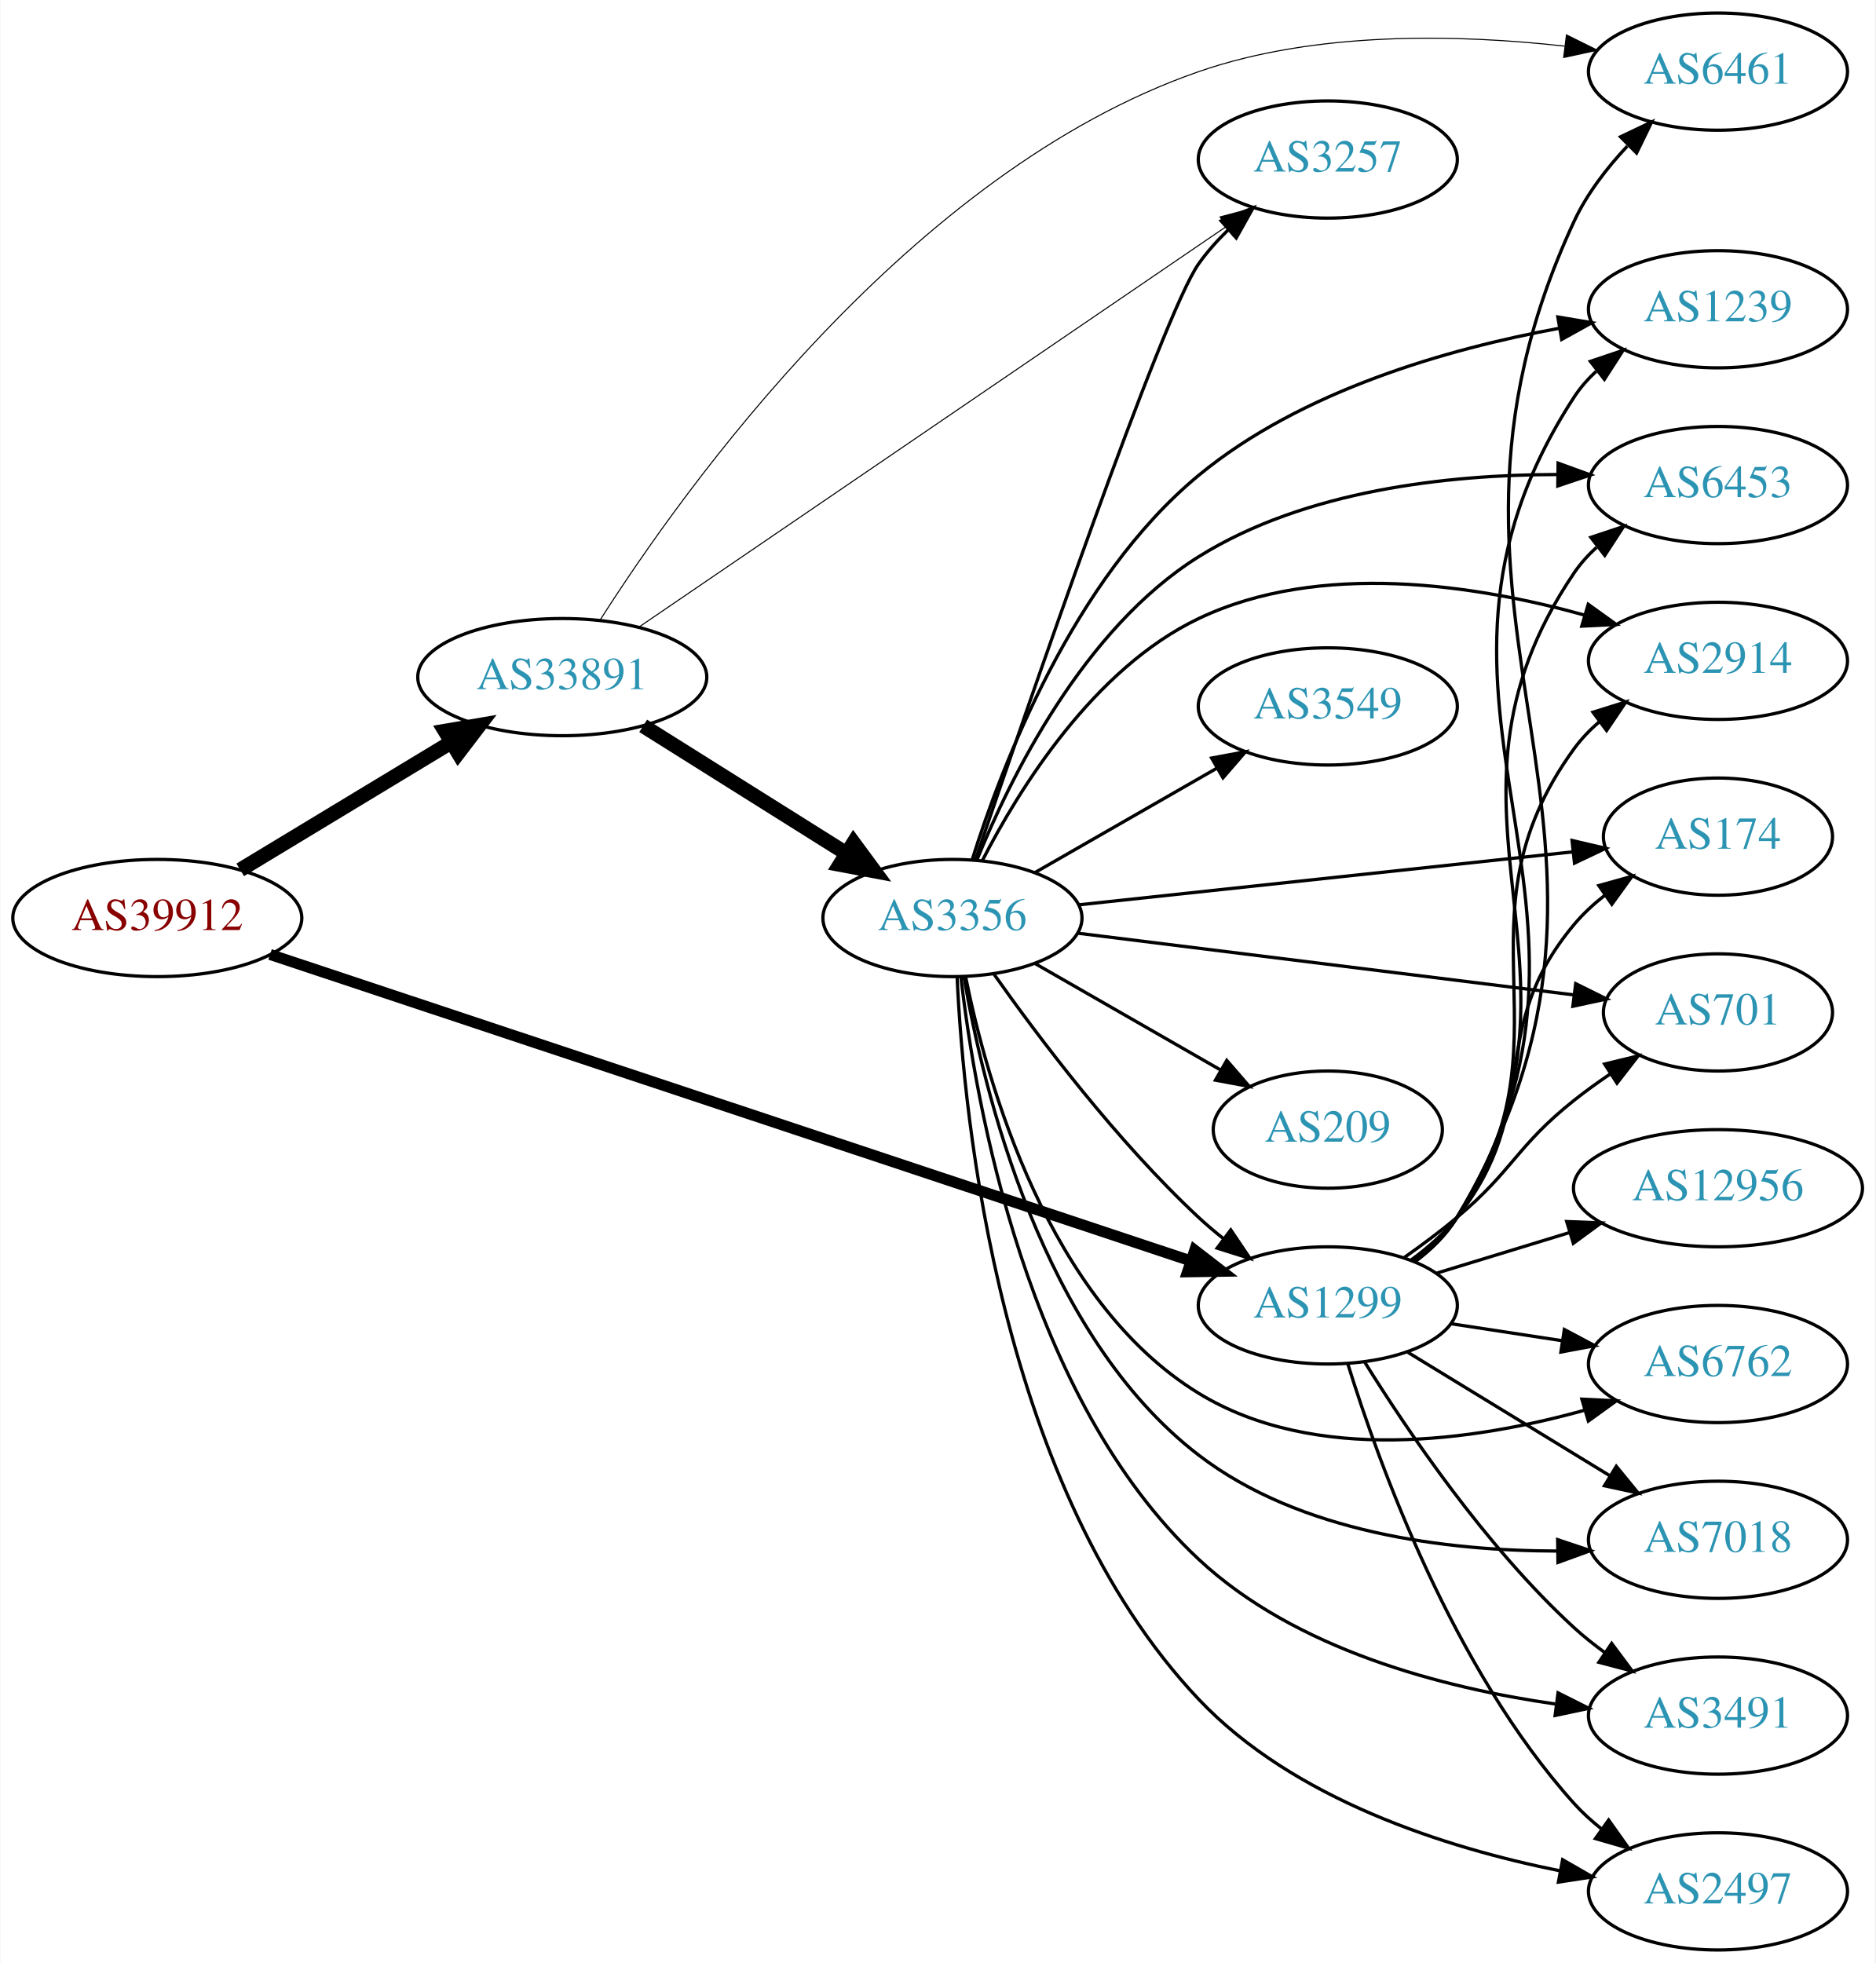
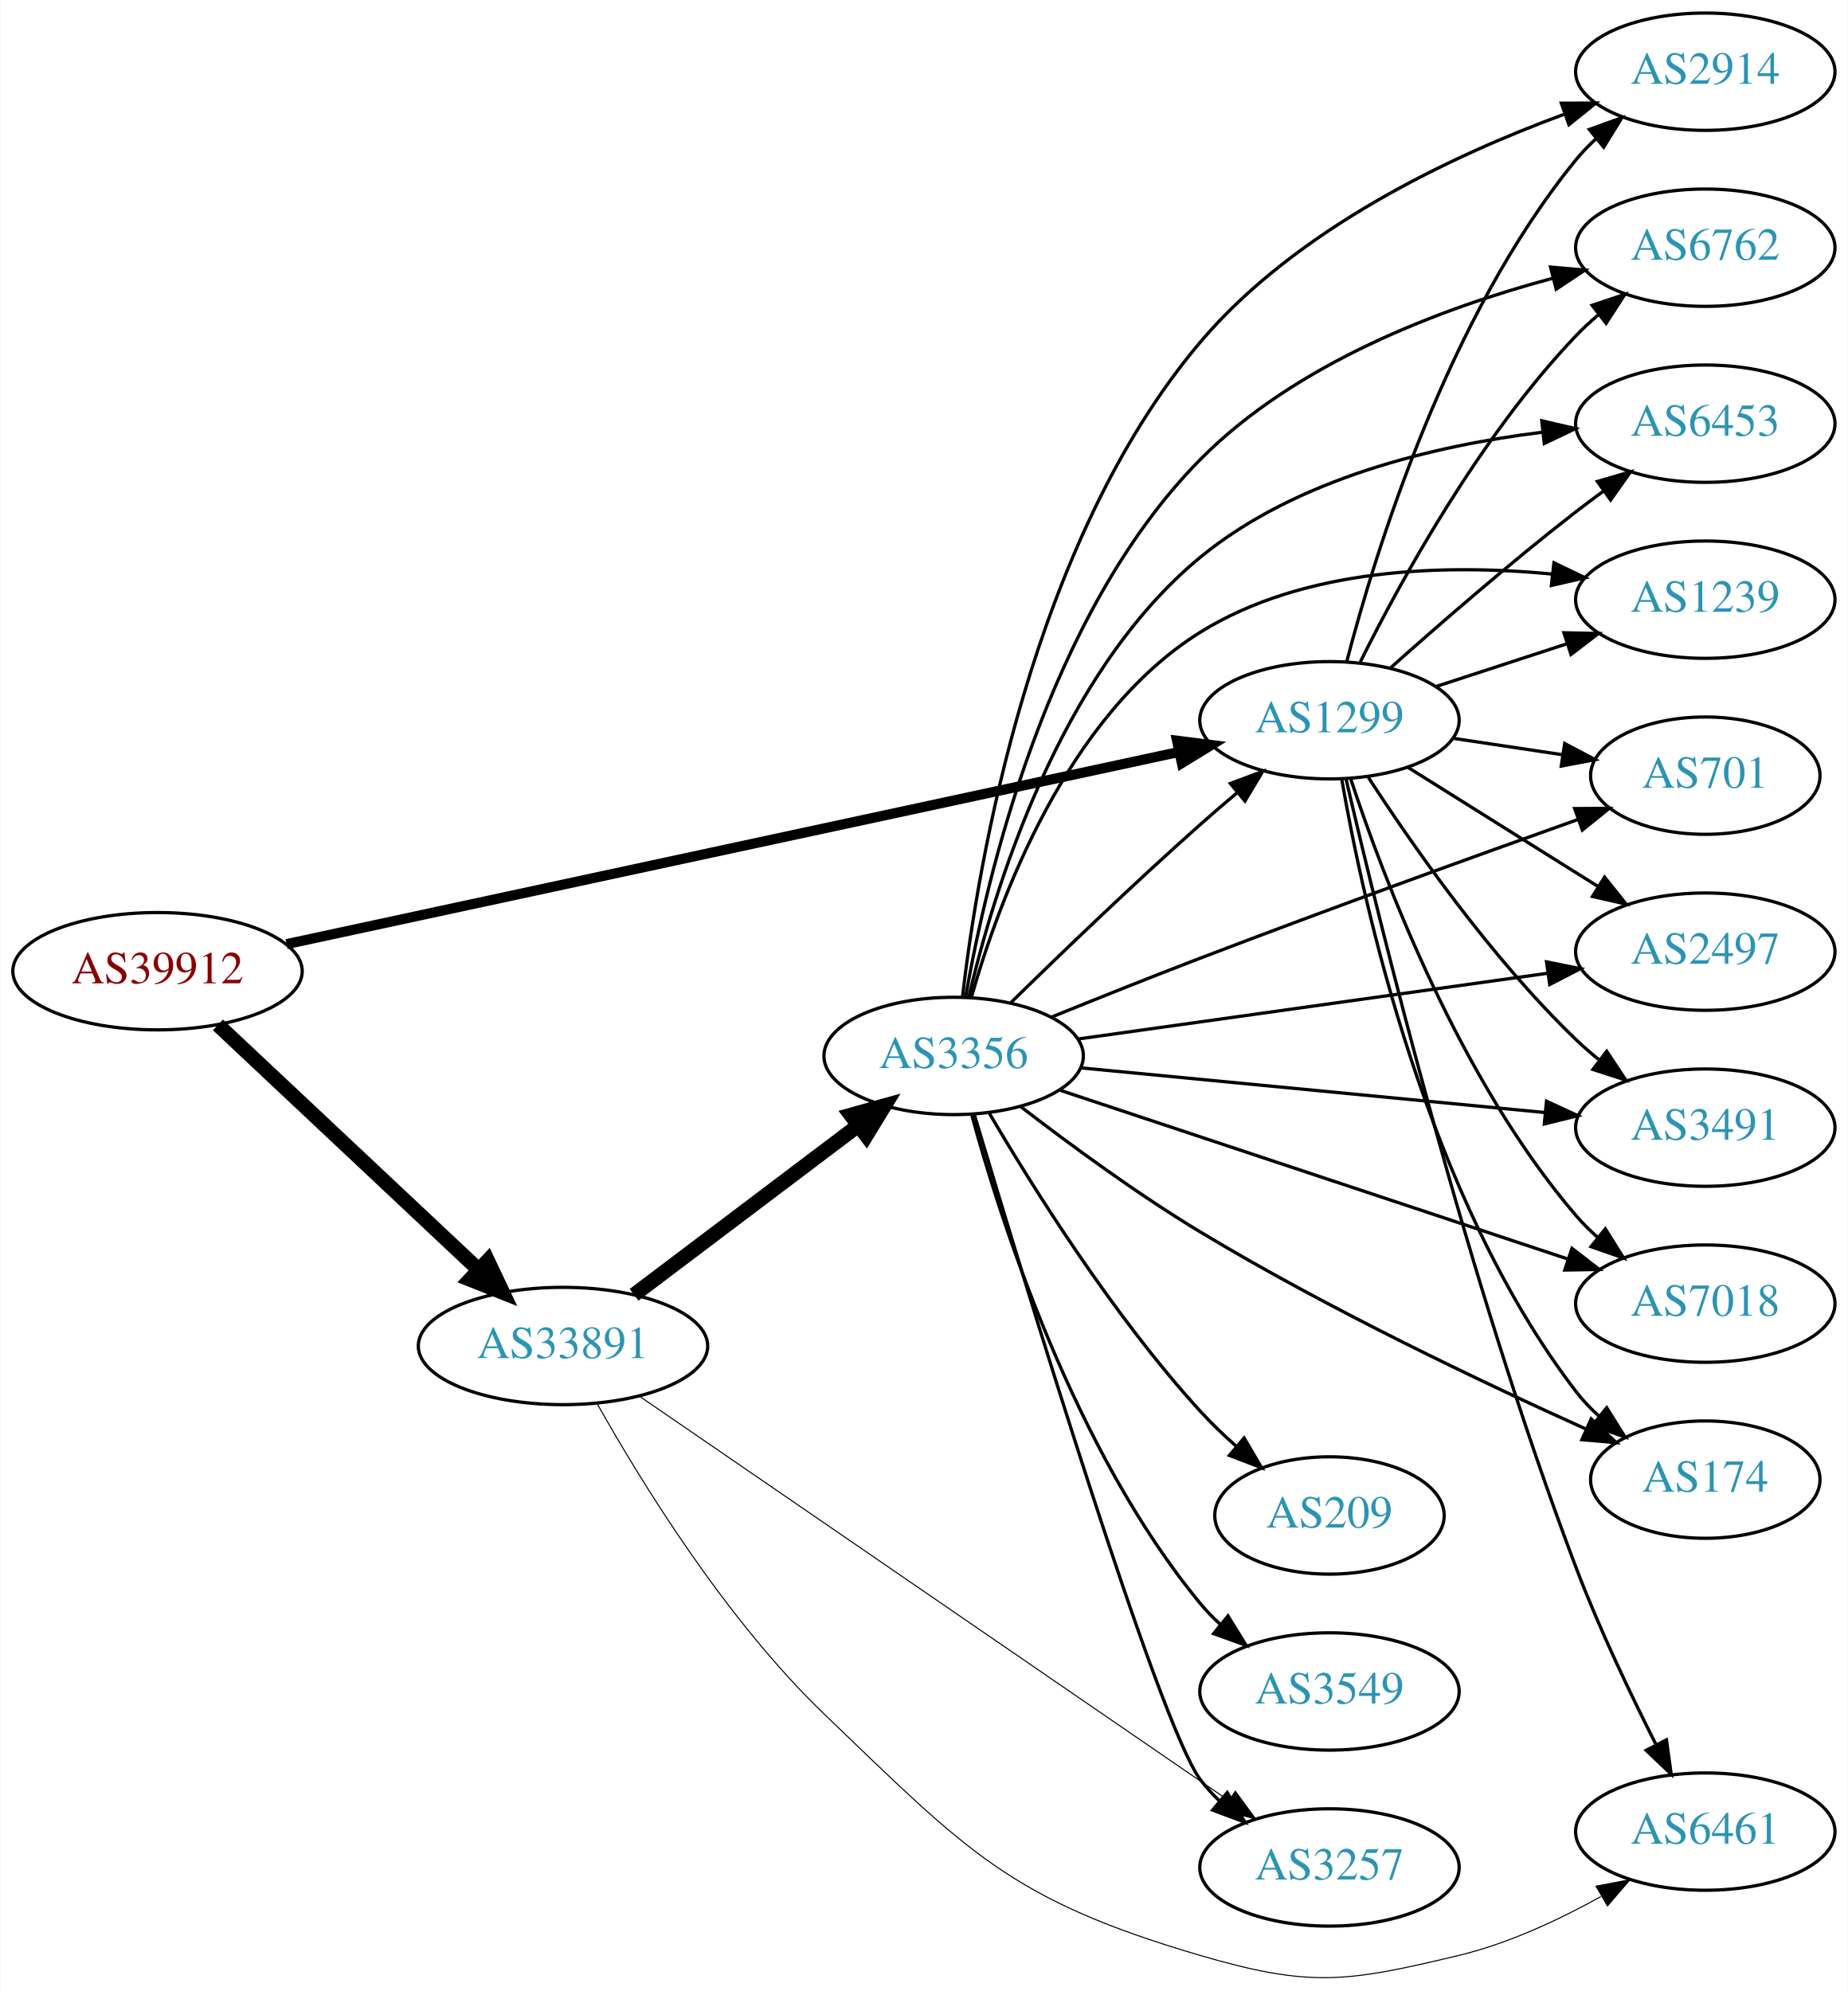
- <svg xmlns="http://www.w3.org/2000/svg" xmlns:xlink="http://www.w3.org/1999/xlink" width="576pt" height="603pt" viewBox="0.00 0.00 575.76 603.00">
-   <g id="graph0" class="graph" transform="scale(1 1) rotate(0) translate(4 599)">
-     <polygon fill="white" stroke="none" points="-4,4 -4,-599 571.762,-599 571.762,4 -4,4" />
+ <svg xmlns="http://www.w3.org/2000/svg" xmlns:xlink="http://www.w3.org/1999/xlink" width="567pt" height="611pt" viewBox="0.00 0.00 566.66 610.91">
+   <g id="graph0" class="graph" transform="scale(1 1) rotate(0) translate(4 606.908)">
+     <polygon fill="white" stroke="none" points="-4,4 -4,-606.908 562.663,-606.908 562.663,4 -4,4" />
    <g id="node1" class="node">
      <g id="a_node1">
        <a xlink:href="/asn/39912" xlink:title="AS39912 ~ oja.at GmbH [AT]">
-           <ellipse fill="#ffffff" stroke="black" cx="44.196" cy="-317" rx="44.393" ry="18" />
-           <text text-anchor="middle" x="44.196" y="-313.3" font-family="Times,serif" font-size="14.00" fill="#880000">AS39912</text>
+           <ellipse fill="#ffffff" stroke="black" cx="44.196" cy="-308.908" rx="44.393" ry="18" />
+           <text text-anchor="middle" x="44.196" y="-305.208" font-family="Times,serif" font-size="14.00" fill="#880000">AS39912</text>
        </a>
      </g>
    </g>
    <g id="node2" class="node">
      <g id="a_node2">
        <a xlink:href="/asn/1299" xlink:title="AS1299 ~ Telia Carrier [EU]">
-           <ellipse fill="#ffffff" stroke="black" cx="403.724" cy="-198" rx="39.794" ry="18" />
-           <text text-anchor="middle" x="403.724" y="-194.3" font-family="Times,serif" font-size="14.00" fill="#2c94b3">AS1299</text>
+           <ellipse fill="#ffffff" stroke="black" cx="403.724" cy="-385.908" rx="39.794" ry="18" />
+           <text text-anchor="middle" x="403.724" y="-382.208" font-family="Times,serif" font-size="14.00" fill="#2c94b3">AS1299</text>
        </a>
      </g>
    </g>
    <g id="edge1" class="edge">
-       <path fill="none" stroke="black" stroke-width="3.375" d="M78.831,-305.805C144.659,-283.895 290.295,-235.421 361.672,-211.664" />
-       <polygon fill="black" stroke="black" stroke-width="3.375" points="362.852,-214.96 371.235,-208.481 360.641,-208.318 362.852,-214.96" />
+       <path fill="none" stroke="black" stroke-width="3.094" d="M83.797,-317.222C150.4,-331.566 286.566,-360.892 357.497,-376.168" />
+       <polygon fill="black" stroke="black" stroke-width="3.094" points="356.96,-379.633 367.472,-378.316 358.434,-372.789 356.96,-379.633" />
    </g>
    <g id="node3" class="node">
      <g id="a_node3">
        <a xlink:href="/asn/33891" xlink:title="AS33891 ~ CORE-BACKBONE GMBH GLOBAL NETWORK [DE]">
-           <ellipse fill="#ffffff" stroke="black" cx="168.588" cy="-391" rx="44.393" ry="18" />
-           <text text-anchor="middle" x="168.588" y="-387.3" font-family="Times,serif" font-size="14.00" fill="#2c94b3">AS33891</text>
+           <ellipse fill="#ffffff" stroke="black" cx="168.588" cy="-193.908" rx="44.393" ry="18" />
+           <text text-anchor="middle" x="168.588" y="-190.208" font-family="Times,serif" font-size="14.00" fill="#2c94b3">AS33891</text>
        </a>
      </g>
    </g>
    <g id="edge2" class="edge">
-       <path fill="none" stroke="black" stroke-width="4.5" d="M69.67,-331.797C88.265,-343.04 114.038,-358.623 134.475,-370.979" />
-       <polygon fill="black" stroke="black" stroke-width="4.5" points="132.562,-374.424 143.157,-376.228 136.637,-367.685 132.562,-374.424" />
+       <path fill="none" stroke="black" stroke-width="4.5" d="M62.732,-292.432C83.636,-272.791 118.721,-239.824 142.494,-217.488" />
+       <polygon fill="black" stroke="black" stroke-width="4.5" points="145.493,-220.072 150.085,-210.355 140.101,-214.333 145.493,-220.072" />
    </g>
    <g id="node4" class="node">
      <g id="a_node4">
-         <a xlink:href="/asn/6453" xlink:title="AS6453 ~ TATA COMMUNICATIONS (AMERICA) INC [US]">
-           <ellipse fill="#ffffff" stroke="black" cx="523.566" cy="-450" rx="39.794" ry="18" />
-           <text text-anchor="middle" x="523.566" y="-446.3" font-family="Times,serif" font-size="14.00" fill="#2c94b3">AS6453</text>
+         <a xlink:href="/asn/2914" xlink:title="AS2914 ~ NTT America, Inc. [US]">
+           <ellipse fill="#ffffff" stroke="black" cx="519.017" cy="-584.908" rx="39.794" ry="18" />
+           <text text-anchor="middle" x="519.017" y="-581.208" font-family="Times,serif" font-size="14.00" fill="#2c94b3">AS2914</text>
        </a>
      </g>
    </g>
    <g id="edge3" class="edge">
-       <path fill="none" stroke="black" d="M430.193,-211.509C435.241,-215.258 440.011,-219.764 443.37,-225 491.668,-300.282 429.162,-348.979 479.37,-423 481.306,-425.854 483.655,-428.466 486.246,-430.842" />
-       <polygon fill="black" stroke="black" points="484.519,-433.93 494.573,-437.272 488.797,-428.39 484.519,-433.93" />
+       <path fill="none" stroke="black" d="M409.039,-403.97C417.721,-437.34 439.921,-509.642 479.37,-557.908 481.215,-560.166 483.296,-562.318 485.509,-564.351" />
+       <polygon fill="black" stroke="black" points="483.44,-567.179 493.405,-570.778 487.859,-561.75 483.44,-567.179" />
    </g>
    <g id="node5" class="node">
      <g id="a_node5">
-         <a xlink:href="/asn/2914" xlink:title="AS2914 ~ NTT America, Inc. [US]">
-           <ellipse fill="#ffffff" stroke="black" cx="523.566" cy="-396" rx="39.794" ry="18" />
-           <text text-anchor="middle" x="523.566" y="-392.3" font-family="Times,serif" font-size="14.00" fill="#2c94b3">AS2914</text>
+         <a xlink:href="/asn/6762" xlink:title="AS6762 ~ TELECOM ITALIA SPARKLE S.p.A. [IT]">
+           <ellipse fill="#ffffff" stroke="black" cx="519.017" cy="-530.908" rx="39.794" ry="18" />
+           <text text-anchor="middle" x="519.017" y="-527.208" font-family="Times,serif" font-size="14.00" fill="#2c94b3">AS6762</text>
        </a>
      </g>
    </g>
    <g id="edge4" class="edge">
-       <path fill="none" stroke="black" d="M429.942,-211.675C435.003,-215.416 439.843,-219.877 443.37,-225 480.782,-279.336 440.581,-315.639 479.37,-369 481.58,-372.04 484.247,-374.815 487.158,-377.329" />
-       <polygon fill="black" stroke="black" points="485.175,-380.216 495.288,-383.377 489.353,-374.6 485.175,-380.216" />
+       <path fill="none" stroke="black" d="M413.195,-403.821C425.394,-428.351 449.733,-472.883 479.37,-503.908 481.437,-506.072 483.702,-508.169 486.066,-510.173" />
+       <polygon fill="black" stroke="black" points="484.297,-513.23 494.343,-516.596 488.589,-507.7 484.297,-513.23" />
    </g>
    <g id="node6" class="node">
      <g id="a_node6">
-         <a xlink:href="/asn/174" xlink:title="AS174 ~ Cogent Communications [US]">
-           <ellipse fill="#ffffff" stroke="black" cx="523.566" cy="-342" rx="35.194" ry="18" />
-           <text text-anchor="middle" x="523.566" y="-338.3" font-family="Times,serif" font-size="14.00" fill="#2c94b3">AS174</text>
+         <a xlink:href="/asn/6453" xlink:title="AS6453 ~ TATA COMMUNICATIONS (AMERICA) INC [US]">
+           <ellipse fill="#ffffff" stroke="black" cx="519.017" cy="-476.908" rx="39.794" ry="18" />
+           <text text-anchor="middle" x="519.017" y="-473.208" font-family="Times,serif" font-size="14.00" fill="#2c94b3">AS6453</text>
        </a>
      </g>
    </g>
    <g id="edge5" class="edge">
-       <path fill="none" stroke="black" d="M429.44,-212.047C434.527,-215.768 439.504,-220.127 443.37,-225 470.148,-258.748 451.738,-281.948 479.37,-315 482.114,-318.282 485.364,-321.288 488.83,-324.005" />
-       <polygon fill="black" stroke="black" points="486.966,-326.972 497.173,-329.813 490.966,-321.227 486.966,-326.972" />
+       <path fill="none" stroke="black" d="M422.408,-401.939C437.277,-415.204 459.266,-434.328 479.37,-449.908 482.106,-452.028 484.992,-454.184 487.904,-456.307" />
+       <polygon fill="black" stroke="black" points="485.905,-459.18 496.078,-462.142 489.972,-453.483 485.905,-459.18" />
    </g>
    <g id="node7" class="node">
      <g id="a_node7">
-         <a xlink:href="/asn/6762" xlink:title="AS6762 ~ TELECOM ITALIA SPARKLE S.p.A. [IT]">
-           <ellipse fill="#ffffff" stroke="black" cx="523.566" cy="-180" rx="39.794" ry="18" />
-           <text text-anchor="middle" x="523.566" y="-176.3" font-family="Times,serif" font-size="14.00" fill="#2c94b3">AS6762</text>
+         <a xlink:href="/asn/1239" xlink:title="AS1239 ~ Sprint [US]">
+           <ellipse fill="#ffffff" stroke="black" cx="519.017" cy="-422.908" rx="39.794" ry="18" />
+           <text text-anchor="middle" x="519.017" y="-419.208" font-family="Times,serif" font-size="14.00" fill="#2c94b3">AS1239</text>
        </a>
      </g>
    </g>
    <g id="edge6" class="edge">
-       <path fill="none" stroke="black" d="M441.687,-192.354C452.436,-190.712 464.323,-188.896 475.6,-187.174" />
-       <polygon fill="black" stroke="black" points="476.378,-190.596 485.735,-185.626 475.321,-183.676 476.378,-190.596" />
+       <path fill="none" stroke="black" d="M436.282,-396.215C448.7,-400.27 463.133,-404.984 476.384,-409.312" />
+       <polygon fill="black" stroke="black" points="475.642,-412.751 486.235,-412.529 477.815,-406.097 475.642,-412.751" />
    </g>
    <g id="node8" class="node">
      <g id="a_node8">
-         <a xlink:href="/asn/7018" xlink:title="AS7018 ~ AT&amp;T Services, Inc. [US]">
-           <ellipse fill="#ffffff" stroke="black" cx="523.566" cy="-126" rx="39.794" ry="18" />
-           <text text-anchor="middle" x="523.566" y="-122.3" font-family="Times,serif" font-size="14.00" fill="#2c94b3">AS7018</text>
+         <a xlink:href="/asn/701" xlink:title="AS701 ~ UUNET [US]">
+           <ellipse fill="#ffffff" stroke="black" cx="519.017" cy="-368.908" rx="35.194" ry="18" />
+           <text text-anchor="middle" x="519.017" y="-365.208" font-family="Times,serif" font-size="14.00" fill="#2c94b3">AS701</text>
        </a>
      </g>
    </g>
    <g id="edge7" class="edge">
-       <path fill="none" stroke="black" d="M428.288,-183.603C446.111,-172.713 470.784,-157.638 490.419,-145.642" />
-       <polygon fill="black" stroke="black" points="492.335,-148.573 499.043,-140.372 488.685,-142.599 492.335,-148.573" />
+       <path fill="none" stroke="black" d="M441.507,-380.389C452.291,-378.771 464.174,-376.988 475.295,-375.319" />
+       <polygon fill="black" stroke="black" points="475.87,-378.772 485.239,-373.827 474.831,-371.85 475.87,-378.772" />
    </g>
    <g id="node9" class="node">
      <g id="a_node9">
-         <a xlink:href="/asn/3491" xlink:title="AS3491 ~ PCCW Global, Inc. [US]">
-           <ellipse fill="#ffffff" stroke="black" cx="523.566" cy="-72" rx="39.794" ry="18" />
-           <text text-anchor="middle" x="523.566" y="-68.3" font-family="Times,serif" font-size="14.00" fill="#2c94b3">AS3491</text>
+         <a xlink:href="/asn/2497" xlink:title="AS2497 ~ Internet Initiative Japan Inc. [JP]">
+           <ellipse fill="#ffffff" stroke="black" cx="519.017" cy="-314.908" rx="39.794" ry="18" />
+           <text text-anchor="middle" x="519.017" y="-311.208" font-family="Times,serif" font-size="14.00" fill="#2c94b3">AS2497</text>
        </a>
      </g>
    </g>
    <g id="edge8" class="edge">
-       <path fill="none" stroke="black" d="M414.971,-180.729C428.041,-159.684 452.23,-123.866 479.37,-99 482.294,-96.321 485.52,-93.752 488.851,-91.337" />
-       <polygon fill="black" stroke="black" points="490.908,-94.171 497.237,-85.674 486.991,-88.369 490.908,-94.171" />
+       <path fill="none" stroke="black" d="M427.65,-371.541C444.431,-361.024 467.419,-346.618 486.009,-334.968" />
+       <polygon fill="black" stroke="black" points="488.121,-337.775 494.735,-329.499 484.403,-331.843 488.121,-337.775" />
    </g>
    <g id="node10" class="node">
      <g id="a_node10">
-         <a xlink:href="/asn/6461" xlink:title="AS6461 ~ ZAYO-6461 [US]">
-           <ellipse fill="#ffffff" stroke="black" cx="523.566" cy="-577" rx="39.794" ry="18" />
-           <text text-anchor="middle" x="523.566" y="-573.3" font-family="Times,serif" font-size="14.00" fill="#2c94b3">AS6461</text>
+         <a xlink:href="/asn/3491" xlink:title="AS3491 ~ PCCW Global, Inc. [US]">
+           <ellipse fill="#ffffff" stroke="black" cx="519.017" cy="-260.908" rx="39.794" ry="18" />
+           <text text-anchor="middle" x="519.017" y="-257.208" font-family="Times,serif" font-size="14.00" fill="#2c94b3">AS3491</text>
        </a>
      </g>
    </g>
    <g id="edge9" class="edge">
-       <path fill="none" stroke="black" d="M430.439,-211.356C435.474,-215.113 440.177,-219.662 443.37,-225 513.663,-342.52 421.596,-406.846 479.37,-531 483.29,-539.424 489.354,-547.315 495.711,-554.102" />
-       <polygon fill="black" stroke="black" points="493.632,-556.97 503.197,-561.528 498.562,-552 493.632,-556.97" />
+       <path fill="none" stroke="black" d="M415.455,-368.683C428.828,-348.039 453.138,-313.084 479.37,-287.908 481.529,-285.836 483.86,-283.805 486.269,-281.846" />
+       <polygon fill="black" stroke="black" points="488.776,-284.337 494.628,-275.505 484.546,-278.761 488.776,-284.337" />
    </g>
    <g id="node11" class="node">
      <g id="a_node11">
-         <a xlink:href="/asn/2497" xlink:title="AS2497 ~ Internet Initiative Japan Inc. [JP]">
-           <ellipse fill="#ffffff" stroke="black" cx="523.566" cy="-18" rx="39.794" ry="18" />
-           <text text-anchor="middle" x="523.566" y="-14.3" font-family="Times,serif" font-size="14.00" fill="#2c94b3">AS2497</text>
+         <a xlink:href="/asn/7018" xlink:title="AS7018 ~ AT&amp;T Services, Inc. [US]">
+           <ellipse fill="#ffffff" stroke="black" cx="519.017" cy="-206.908" rx="39.794" ry="18" />
+           <text text-anchor="middle" x="519.017" y="-203.208" font-family="Times,serif" font-size="14.00" fill="#2c94b3">AS7018</text>
        </a>
      </g>
    </g>
    <g id="edge10" class="edge">
-       <path fill="none" stroke="black" d="M409.856,-180.09C419.361,-149.45 442.191,-86.292 479.37,-45 481.885,-42.207 484.756,-39.597 487.794,-37.186" />
-       <polygon fill="black" stroke="black" points="489.978,-39.928 496.102,-31.282 485.923,-34.222 489.978,-39.928" />
+       <path fill="none" stroke="black" d="M410.27,-367.83C420.251,-337.512 443.587,-275.646 479.37,-233.908 481.318,-231.637 483.498,-229.463 485.803,-227.406" />
+       <polygon fill="black" stroke="black" points="488.34,-229.859 493.974,-220.887 483.974,-224.388 488.34,-229.859" />
    </g>
    <g id="node12" class="node">
      <g id="a_node12">
-         <a xlink:href="/asn/12956" xlink:title="AS12956 ~ TELXIUS [ES]">
-           <ellipse fill="#ffffff" stroke="black" cx="523.566" cy="-234" rx="44.393" ry="18" />
-           <text text-anchor="middle" x="523.566" y="-230.3" font-family="Times,serif" font-size="14.00" fill="#2c94b3">AS12956</text>
+         <a xlink:href="/asn/6461" xlink:title="AS6461 ~ Zayo Bandwidth [US]">
+           <ellipse fill="#ffffff" stroke="black" cx="519.017" cy="-44.908" rx="39.794" ry="18" />
+           <text text-anchor="middle" x="519.017" y="-41.209" font-family="Times,serif" font-size="14.00" fill="#2c94b3">AS6461</text>
        </a>
      </g>
    </g>
    <g id="edge11" class="edge">
-       <path fill="none" stroke="black" d="M437.237,-207.932C449.845,-211.784 464.488,-216.258 478.047,-220.4" />
-       <polygon fill="black" stroke="black" points="477.098,-223.769 487.684,-223.344 479.143,-217.075 477.098,-223.769" />
+       <path fill="none" stroke="black" d="M408.798,-367.924C418.707,-325.211 445.741,-214.612 479.37,-125.908 486.414,-107.328 496.031,-87.158 503.909,-71.594" />
+       <polygon fill="black" stroke="black" points="507.097,-73.047 508.551,-62.553 500.87,-69.85 507.097,-73.047" />
    </g>
    <g id="node13" class="node">
      <g id="a_node13">
-         <a xlink:href="/asn/1239" xlink:title="AS1239 ~ Sprint [US]">
-           <ellipse fill="#ffffff" stroke="black" cx="523.566" cy="-504" rx="39.794" ry="18" />
-           <text text-anchor="middle" x="523.566" y="-500.3" font-family="Times,serif" font-size="14.00" fill="#2c94b3">AS1239</text>
+         <a xlink:href="/asn/174" xlink:title="AS174 ~ Cogent Communications [US]">
+           <ellipse fill="#ffffff" stroke="black" cx="519.017" cy="-152.908" rx="35.194" ry="18" />
+           <text text-anchor="middle" x="519.017" y="-149.208" font-family="Times,serif" font-size="14.00" fill="#2c94b3">AS174</text>
        </a>
      </g>
    </g>
    <g id="edge12" class="edge">
-       <path fill="none" stroke="black" d="M430.341,-211.416C435.381,-215.17 440.111,-219.702 443.37,-225 502.644,-321.367 417.65,-382.181 479.37,-477 481.252,-479.891 483.563,-482.527 486.128,-484.92" />
-       <polygon fill="black" stroke="black" points="484.376,-487.991 494.415,-491.377 488.678,-482.47 484.376,-487.991" />
+       <path fill="none" stroke="black" d="M407.473,-367.892C414.044,-329.762 433.646,-239.52 479.37,-179.908 481.413,-177.246 483.792,-174.743 486.348,-172.418" />
+       <polygon fill="black" stroke="black" points="488.761,-174.97 494.387,-165.992 484.39,-169.503 488.761,-174.97" />
+     </g>
+     <g id="edge15" class="edge">
+       <path fill="none" stroke="black" stroke-width="0.321" d="M179.046,-176.255C192.343,-152.57 218.37,-110.11 248.784,-80.909 292.705,-38.739 305.651,-24.046 364.077,-6.908 397.894,3.01 409.101,1.312 443.37,-6.908 458.504,-10.539 474.031,-17.775 486.976,-24.968" />
+       <polygon fill="black" stroke="black" stroke-width="0.321" points="485.498,-28.157 495.904,-30.146 489.01,-22.101 485.498,-28.157" />
    </g>
    <g id="node14" class="node">
      <g id="a_node14">
-         <a xlink:href="/asn/701" xlink:title="AS701 ~ UUNET [US]">
-           <ellipse fill="#ffffff" stroke="black" cx="523.566" cy="-288" rx="35.194" ry="18" />
-           <text text-anchor="middle" x="523.566" y="-284.3" font-family="Times,serif" font-size="14.00" fill="#2c94b3">AS701</text>
+         <a xlink:href="/asn/3356" xlink:title="AS3356 ~ Level 3 Parent, LLC [US]">
+           <ellipse fill="#ffffff" stroke="black" cx="288.431" cy="-282.908" rx="39.794" ry="18" />
+           <text text-anchor="middle" x="288.431" y="-279.208" font-family="Times,serif" font-size="14.00" fill="#2c94b3">AS3356</text>
        </a>
      </g>
    </g>
    <g id="edge13" class="edge">
-       <path fill="none" stroke="black" d="M427.291,-212.774C432.696,-216.58 438.352,-220.794 443.37,-225 460.711,-239.536 461.663,-246.913 479.37,-261 482.891,-263.801 486.719,-266.555 490.592,-269.17" />
-       <polygon fill="black" stroke="black" points="488.745,-272.144 499.042,-274.638 492.548,-266.267 488.745,-272.144" />
-     </g>
-     <g id="edge16" class="edge">
-       <path fill="none" stroke="black" stroke-width="0.321" d="M180.187,-408.503C205.715,-448.621 275.14,-546.13 364.077,-577 400.316,-589.579 444.088,-588.457 476.44,-584.827" />
-       <polygon fill="black" stroke="black" stroke-width="0.321" points="477.027,-588.281 486.519,-583.574 476.164,-581.334 477.027,-588.281" />
+       <path fill="none" stroke="black" stroke-width="4.5" d="M190.385,-209.615C209.518,-224.065 238.049,-245.613 259.229,-261.609" />
+       <polygon fill="black" stroke="black" stroke-width="4.5" points="256.883,-264.772 267.236,-267.656 261.629,-258.487 256.883,-264.772" />
    </g>
    <g id="node15" class="node">
      <g id="a_node15">
-         <a xlink:href="/asn/3356" xlink:title="AS3356 ~ Level 3 Parent, LLC [US]">
-           <ellipse fill="#ffffff" stroke="black" cx="288.431" cy="-317" rx="39.794" ry="18" />
-           <text text-anchor="middle" x="288.431" y="-313.3" font-family="Times,serif" font-size="14.00" fill="#2c94b3">AS3356</text>
+         <a xlink:href="/asn/3257" xlink:title="AS3257 ~ GTT [DE]">
+           <ellipse fill="#ffffff" stroke="black" cx="403.724" cy="-33.908" rx="39.794" ry="18" />
+           <text text-anchor="middle" x="403.724" y="-30.209" font-family="Times,serif" font-size="14.00" fill="#2c94b3">AS3257</text>
        </a>
      </g>
    </g>
    <g id="edge14" class="edge">
-       <path fill="none" stroke="black" stroke-width="4.5" d="M193.435,-376.025C211.399,-364.745 236.2,-349.171 255.816,-336.853" />
-       <polygon fill="black" stroke="black" stroke-width="4.5" points="258.046,-340.102 264.421,-331.449 253.858,-333.433 258.046,-340.102" />
+       <path fill="none" stroke="black" stroke-width="0.321" d="M191.942,-178.567C234.108,-149.629 325.396,-86.978 372.798,-54.447" />
+       <polygon fill="black" stroke="black" stroke-width="0.321" points="374.851,-57.282 381.116,-48.738 370.89,-51.511 374.851,-57.282" />
+     </g>
+     <g id="edge21" class="edge">
+       <path fill="none" stroke="black" d="M306.02,-299.318C320.946,-313.929 343.613,-335.742 364.077,-353.908 367.713,-357.136 371.601,-360.477 375.457,-363.729" />
+       <polygon fill="black" stroke="black" points="373.316,-366.501 383.239,-370.214 377.797,-361.123 373.316,-366.501" />
+     </g>
+     <g id="edge18" class="edge">
+       <path fill="none" stroke="black" d="M291.133,-300.959C295.809,-341.414 312.175,-440.587 364.077,-501.908 393.446,-536.607 441.117,-559.109 475.636,-571.812" />
+       <polygon fill="black" stroke="black" points="474.849,-575.246 485.444,-575.289 477.189,-568.649 474.849,-575.246" />
+     </g>
+     <g id="edge16" class="edge">
+       <path fill="none" stroke="black" d="M292.116,-301.02C298.358,-337.045 317.056,-418.308 364.077,-465.908 393.362,-495.554 438.248,-512.395 472.008,-521.468" />
+       <polygon fill="black" stroke="black" points="471.544,-524.962 482.099,-524.04 473.273,-518.178 471.544,-524.962" />
+     </g>
+     <g id="edge25" class="edge">
+       <path fill="none" stroke="black" d="M293.052,-300.805C300.496,-332.877 320.604,-400.131 364.077,-435.908 393.56,-460.172 436.014,-470.19 468.874,-474.27" />
+       <polygon fill="black" stroke="black" points="468.856,-477.789 479.178,-475.397 469.617,-470.83 468.856,-477.789" />
+     </g>
+     <g id="edge24" class="edge">
+       <path fill="none" stroke="black" d="M293.907,-301.01C302.204,-330.283 322.992,-387.309 364.077,-412.908 396.074,-432.845 439.427,-433.88 471.973,-430.773" />
+       <polygon fill="black" stroke="black" points="472.583,-434.226 482.132,-429.637 471.805,-427.27 472.583,-434.226" />
+     </g>
+     <g id="edge20" class="edge">
+       <path fill="none" stroke="black" d="M318.411,-294.816C332.201,-300.415 348.946,-307.117 364.077,-312.908 403.382,-327.951 448.686,-344.315 479.919,-355.447" />
+       <polygon fill="black" stroke="black" points="478.945,-358.815 489.539,-358.869 481.291,-352.22 478.945,-358.815" />
+     </g>
+     <g id="edge27" class="edge">
+       <path fill="none" stroke="black" d="M326.411,-288.085C365.633,-293.576 427.723,-302.268 470.536,-308.262" />
+       <polygon fill="black" stroke="black" points="470.321,-311.766 480.71,-309.686 471.292,-304.833 470.321,-311.766" />
+     </g>
+     <g id="edge28" class="edge">
+       <path fill="none" stroke="black" d="M327.434,-279.251C366.489,-275.492 427.415,-269.628 469.831,-265.546" />
+       <polygon fill="black" stroke="black" points="470.304,-269.017 479.923,-264.575 469.634,-262.049 470.304,-269.017" />
+     </g>
+     <g id="edge23" class="edge">
+       <path fill="none" stroke="black" d="M321.215,-272.341C361.816,-258.842 432.162,-235.453 476.832,-220.601" />
+       <polygon fill="black" stroke="black" points="478.118,-223.862 486.503,-217.386 475.909,-217.22 478.118,-223.862" />
+     </g>
+     <g id="edge22" class="edge">
+       <path fill="none" stroke="black" d="M309.083,-267.296C323.785,-255.965 344.625,-240.633 364.077,-228.908 403.173,-205.344 450.588,-182.773 482.375,-168.441" />
+       <polygon fill="black" stroke="black" points="484.011,-171.543 491.711,-164.266 481.154,-165.153 484.011,-171.543" />
+     </g>
+     <g id="edge26" class="edge">
+       <path fill="none" stroke="black" d="M294.768,-264.927C309.648,-215.121 351.344,-77.916 364.077,-60.908 365.825,-58.574 367.834,-56.367 369.999,-54.296" />
+       <polygon fill="black" stroke="black" points="372.359,-56.886 377.803,-47.797 367.879,-51.508 372.359,-56.886" />
    </g>
    <g id="node16" class="node">
      <g id="a_node16">
-         <a xlink:href="/asn/3257" xlink:title="AS3257 ~ GTT [DE]">
-           <ellipse fill="#ffffff" stroke="black" cx="403.724" cy="-550" rx="39.794" ry="18" />
-           <text text-anchor="middle" x="403.724" y="-546.3" font-family="Times,serif" font-size="14.00" fill="#2c94b3">AS3257</text>
-         </a>
-       </g>
-     </g>
-     <g id="edge15" class="edge">
-       <path fill="none" stroke="black" stroke-width="0.321" d="M192.367,-406.535C234.649,-435.372 325.261,-497.17 372.568,-529.434" />
-       <polygon fill="black" stroke="black" stroke-width="0.321" points="370.642,-532.357 380.876,-535.1 374.587,-526.574 370.642,-532.357" />
+         <a xlink:href="/asn/209" xlink:title="AS209 ~ CenturyLink Communications, LLC [US]">
+           <ellipse fill="#ffffff" stroke="black" cx="403.724" cy="-141.908" rx="35.194" ry="18" />
+           <text text-anchor="middle" x="403.724" y="-138.208" font-family="Times,serif" font-size="14.00" fill="#2c94b3">AS209</text>
+         </a>
+       </g>
    </g>
    <g id="edge17" class="edge">
-       <path fill="none" stroke="black" d="M301.107,-299.858C314.828,-280.422 338.932,-248.401 364.077,-225 366.474,-222.77 369.065,-220.577 371.732,-218.465" />
-       <polygon fill="black" stroke="black" points="373.919,-221.2 379.837,-212.413 369.73,-215.591 373.919,-221.2" />
-     </g>
-     <g id="edge24" class="edge">
-       <path fill="none" stroke="black" d="M295.887,-334.685C306.123,-359.974 328.624,-405.854 364.077,-428 396.817,-448.451 440.712,-453.182 474.005,-453.233" />
-       <polygon fill="black" stroke="black" points="474.46,-456.728 484.415,-453.1 474.37,-449.728 474.46,-456.728" />
-     </g>
-     <g id="edge19" class="edge">
-       <path fill="none" stroke="black" d="M297.556,-334.533C308.894,-356.638 331.767,-393.608 364.077,-409 401.347,-426.755 449.151,-419.333 482.467,-410.088" />
-       <polygon fill="black" stroke="black" points="483.711,-413.371 492.314,-407.187 481.733,-406.656 483.711,-413.371" />
-     </g>
-     <g id="edge29" class="edge">
-       <path fill="none" stroke="black" d="M327.147,-321.044C368.666,-325.497 435.309,-332.643 479.019,-337.33" />
-       <polygon fill="black" stroke="black" points="478.749,-340.821 489.065,-338.408 479.495,-333.861 478.749,-340.821" />
-     </g>
-     <g id="edge27" class="edge">
-       <path fill="none" stroke="black" d="M292.454,-299.031C298.972,-266.683 317.696,-199.378 364.077,-171 399.702,-149.203 448.687,-156.365 482.731,-165.84" />
-       <polygon fill="black" stroke="black" points="481.767,-169.204 492.349,-168.688 483.754,-162.492 481.767,-169.204" />
-     </g>
-     <g id="edge28" class="edge">
-       <path fill="none" stroke="black" d="M291.974,-298.918C297.858,-264.347 315.803,-189.025 364.077,-152 395.256,-128.087 440.135,-122.622 474.182,-122.541" />
-       <polygon fill="black" stroke="black" points="474.329,-126.044 484.374,-122.675 474.42,-119.044 474.329,-126.044" />
-     </g>
-     <g id="edge25" class="edge">
-       <path fill="none" stroke="black" d="M291.04,-298.858C295.444,-260.246 311.156,-169.433 364.077,-120 393.78,-92.255 439.011,-80.515 473.562,-75.565" />
-       <polygon fill="black" stroke="black" points="474.439,-78.981 483.912,-74.236 473.548,-72.038 474.439,-78.981" />
-     </g>
-     <g id="edge26" class="edge">
-       <path fill="none" stroke="black" d="M289.859,-298.995C291.87,-255.106 303.032,-141.487 364.077,-77 393.195,-46.241 439.824,-31.413 474.982,-24.328" />
-       <polygon fill="black" stroke="black" points="475.845,-27.728 485.031,-22.449 474.558,-20.847 475.845,-27.728" />
-     </g>
-     <g id="edge22" class="edge">
-       <path fill="none" stroke="black" d="M294.456,-334.791C303.544,-363.766 325.443,-421.109 364.077,-453 395.592,-479.014 440.634,-491.849 474.652,-498.128" />
-       <polygon fill="black" stroke="black" points="474.38,-501.633 484.828,-499.874 475.563,-494.734 474.38,-501.633" />
-     </g>
-     <g id="edge21" class="edge">
-       <path fill="none" stroke="black" d="M326.888,-312.341C368.476,-307.168 435.499,-298.83 479.295,-293.383" />
-       <polygon fill="black" stroke="black" points="479.864,-296.839 489.355,-292.131 479,-289.892 479.864,-296.839" />
-     </g>
-     <g id="edge23" class="edge">
-       <path fill="none" stroke="black" d="M295.476,-334.881C311.205,-381.156 352.952,-502.331 364.077,-518 366.701,-521.696 369.855,-525.211 373.215,-528.467" />
-       <polygon fill="black" stroke="black" points="370.963,-531.147 380.774,-535.148 375.599,-525.903 370.963,-531.147" />
+       <path fill="none" stroke="black" d="M299.447,-265.206C312.642,-242.69 337.327,-203.214 364.077,-173.908 367.425,-170.241 371.197,-166.621 375.04,-163.208" />
+       <polygon fill="black" stroke="black" points="377.54,-165.677 382.912,-156.546 373.018,-160.334 377.54,-165.677" />
    </g>
    <g id="node17" class="node">
      <g id="a_node17">
        <a xlink:href="/asn/3549" xlink:title="AS3549 ~ Level 3 Parent, LLC [US]">
-           <ellipse fill="#ffffff" stroke="black" cx="403.724" cy="-382" rx="39.794" ry="18" />
-           <text text-anchor="middle" x="403.724" y="-378.3" font-family="Times,serif" font-size="14.00" fill="#2c94b3">AS3549</text>
-         </a>
-       </g>
-     </g>
-     <g id="edge18" class="edge">
-       <path fill="none" stroke="black" d="M313.735,-330.944C330.013,-340.283 351.649,-352.697 369.511,-362.945" />
-       <polygon fill="black" stroke="black" points="368.044,-366.138 378.46,-368.079 371.528,-360.067 368.044,-366.138" />
-     </g>
-     <g id="node18" class="node">
-       <g id="a_node18">
-         <a xlink:href="/asn/209" xlink:title="AS209 ~ CenturyLink Communications, LLC [US]">
-           <ellipse fill="#ffffff" stroke="black" cx="403.724" cy="-252" rx="35.194" ry="18" />
-           <text text-anchor="middle" x="403.724" y="-248.3" font-family="Times,serif" font-size="14.00" fill="#2c94b3">AS209</text>
-         </a>
-       </g>
-     </g>
-     <g id="edge20" class="edge">
-       <path fill="none" stroke="black" d="M313.735,-303.056C330.345,-293.526 352.534,-280.795 370.6,-270.43" />
-       <polygon fill="black" stroke="black" points="372.688,-273.268 379.62,-265.255 369.204,-267.196 372.688,-273.268" />
+           <ellipse fill="#ffffff" stroke="black" cx="403.724" cy="-87.909" rx="39.794" ry="18" />
+           <text text-anchor="middle" x="403.724" y="-84.209" font-family="Times,serif" font-size="14.00" fill="#2c94b3">AS3549</text>
+         </a>
+       </g>
+     </g>
+     <g id="edge19" class="edge">
+       <path fill="none" stroke="black" d="M293.923,-265.013C302.831,-232.31 325.295,-161.941 364.077,-114.908 365.932,-112.659 368.019,-110.512 370.238,-108.484" />
+       <polygon fill="black" stroke="black" points="372.587,-111.086 378.143,-102.064 368.174,-105.652 372.587,-111.086" />
    </g>
  </g>
</svg>
